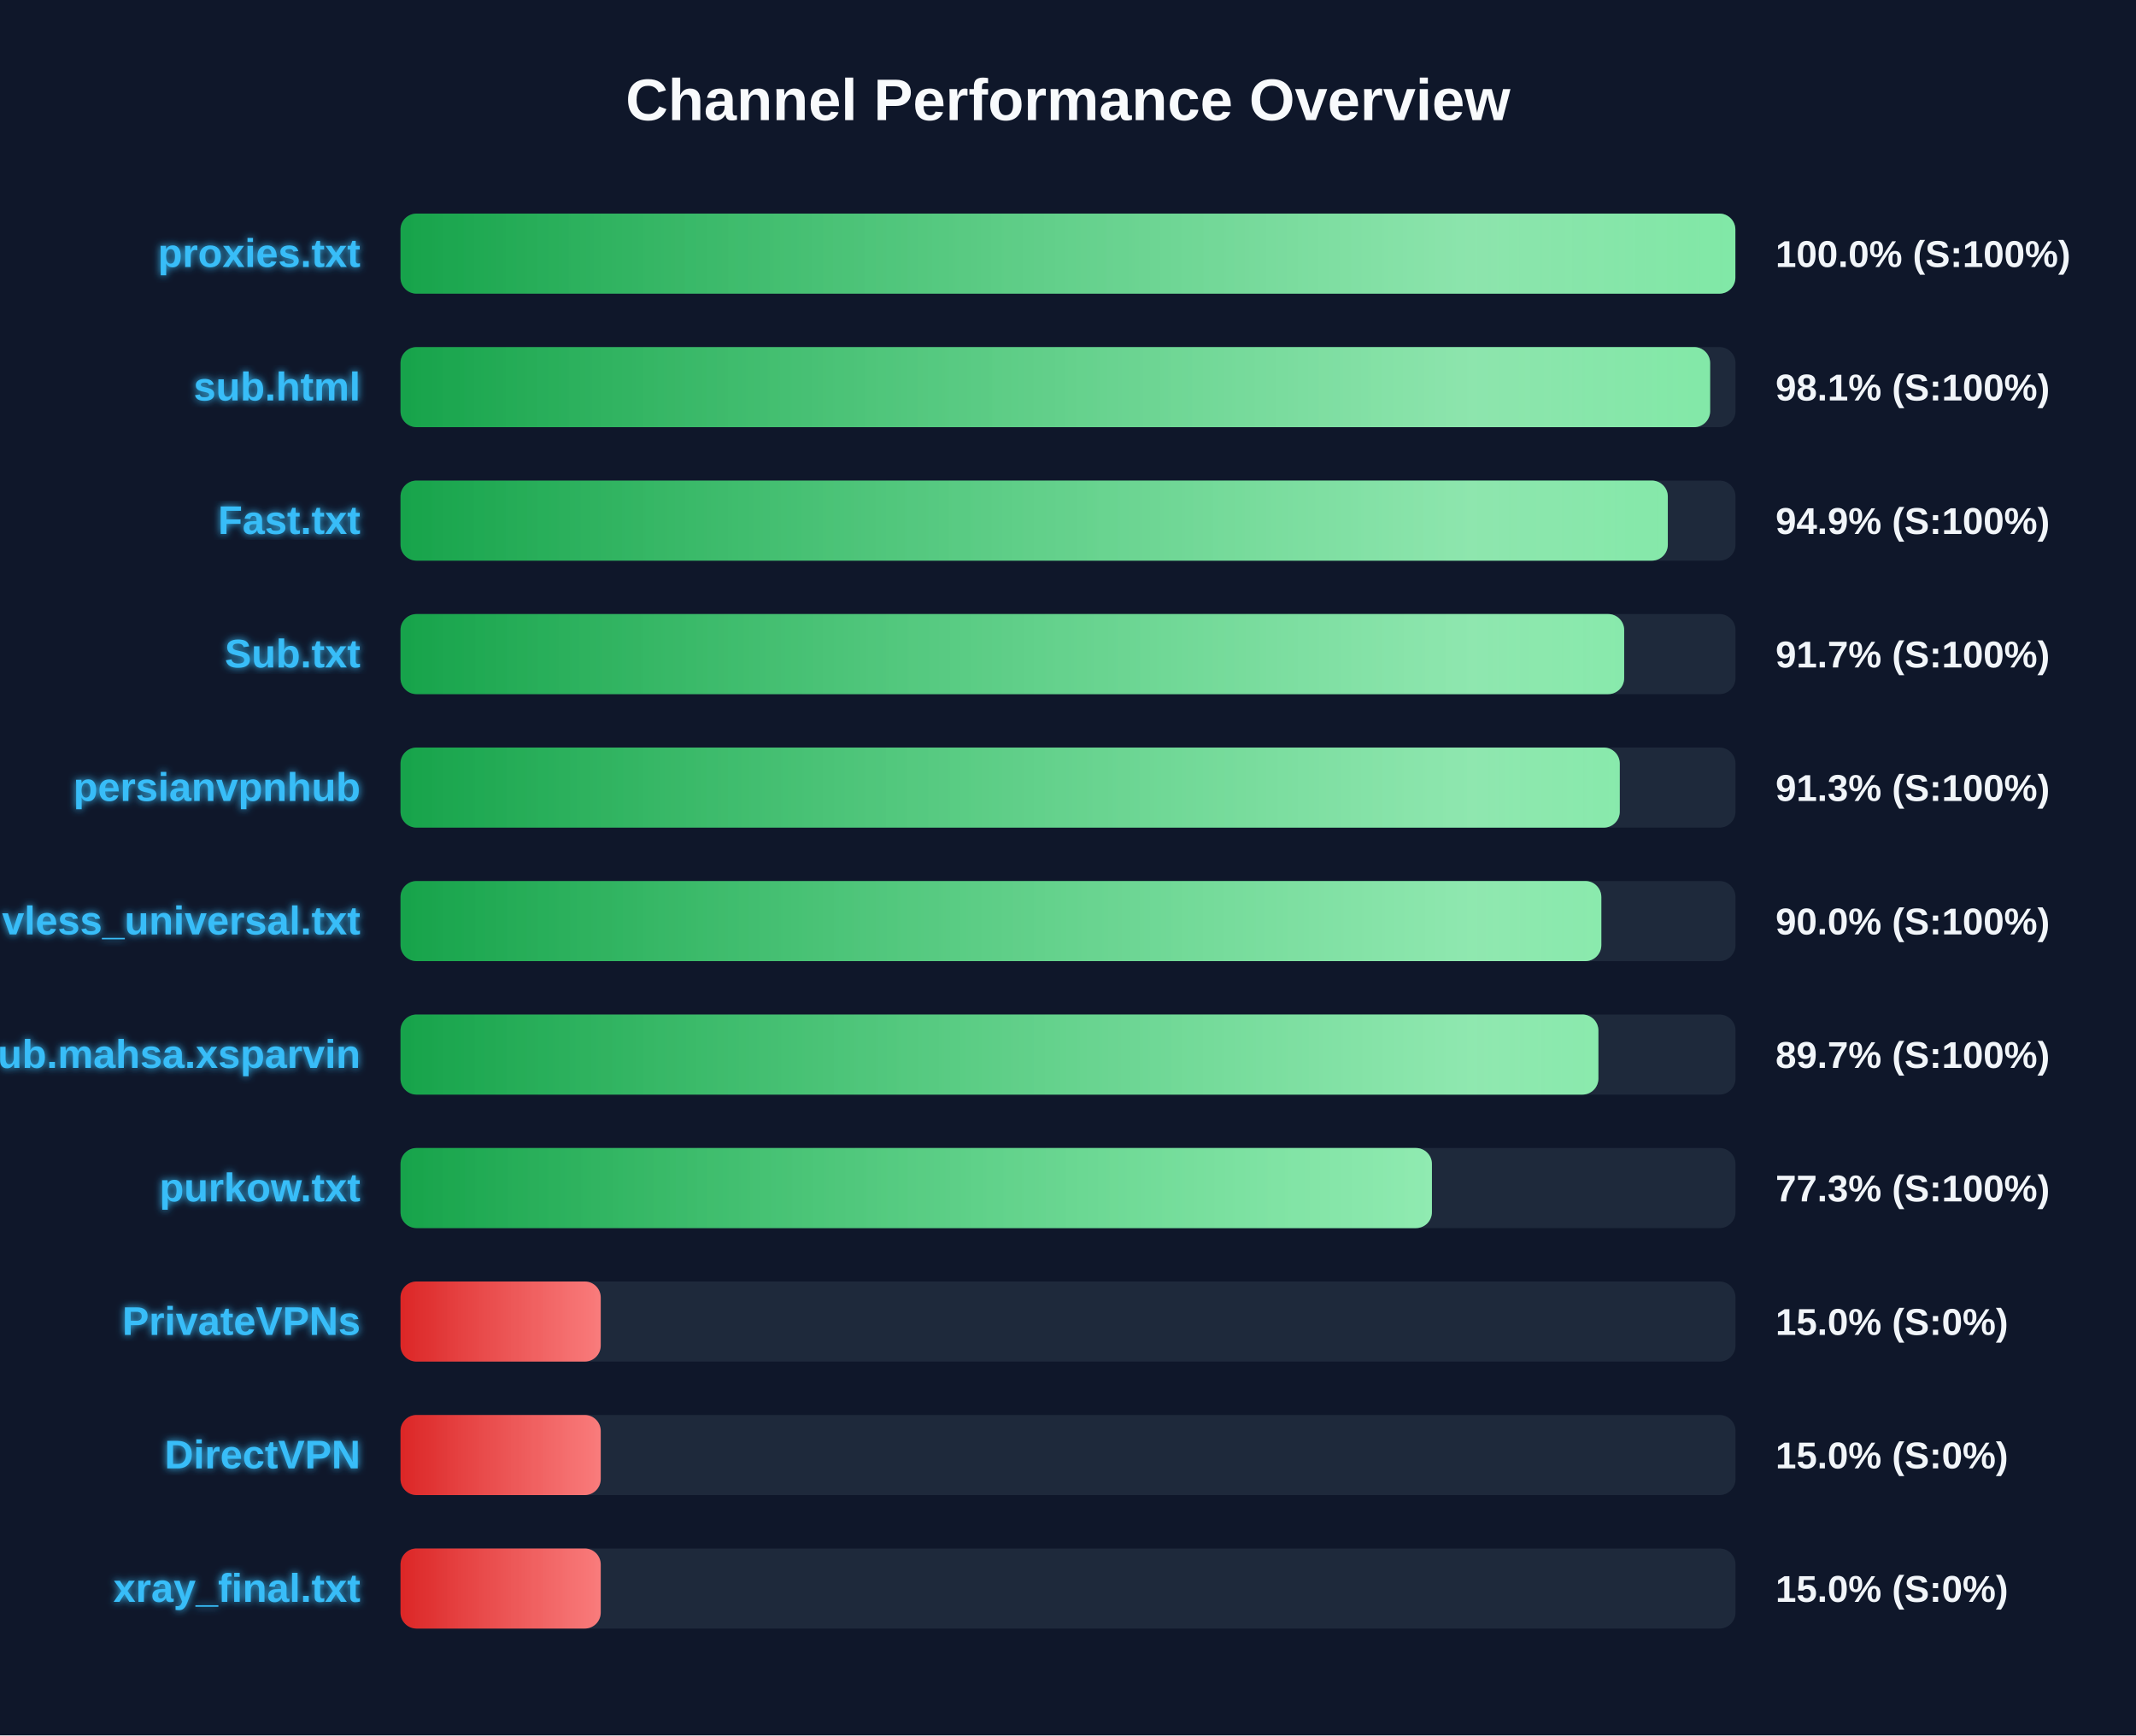
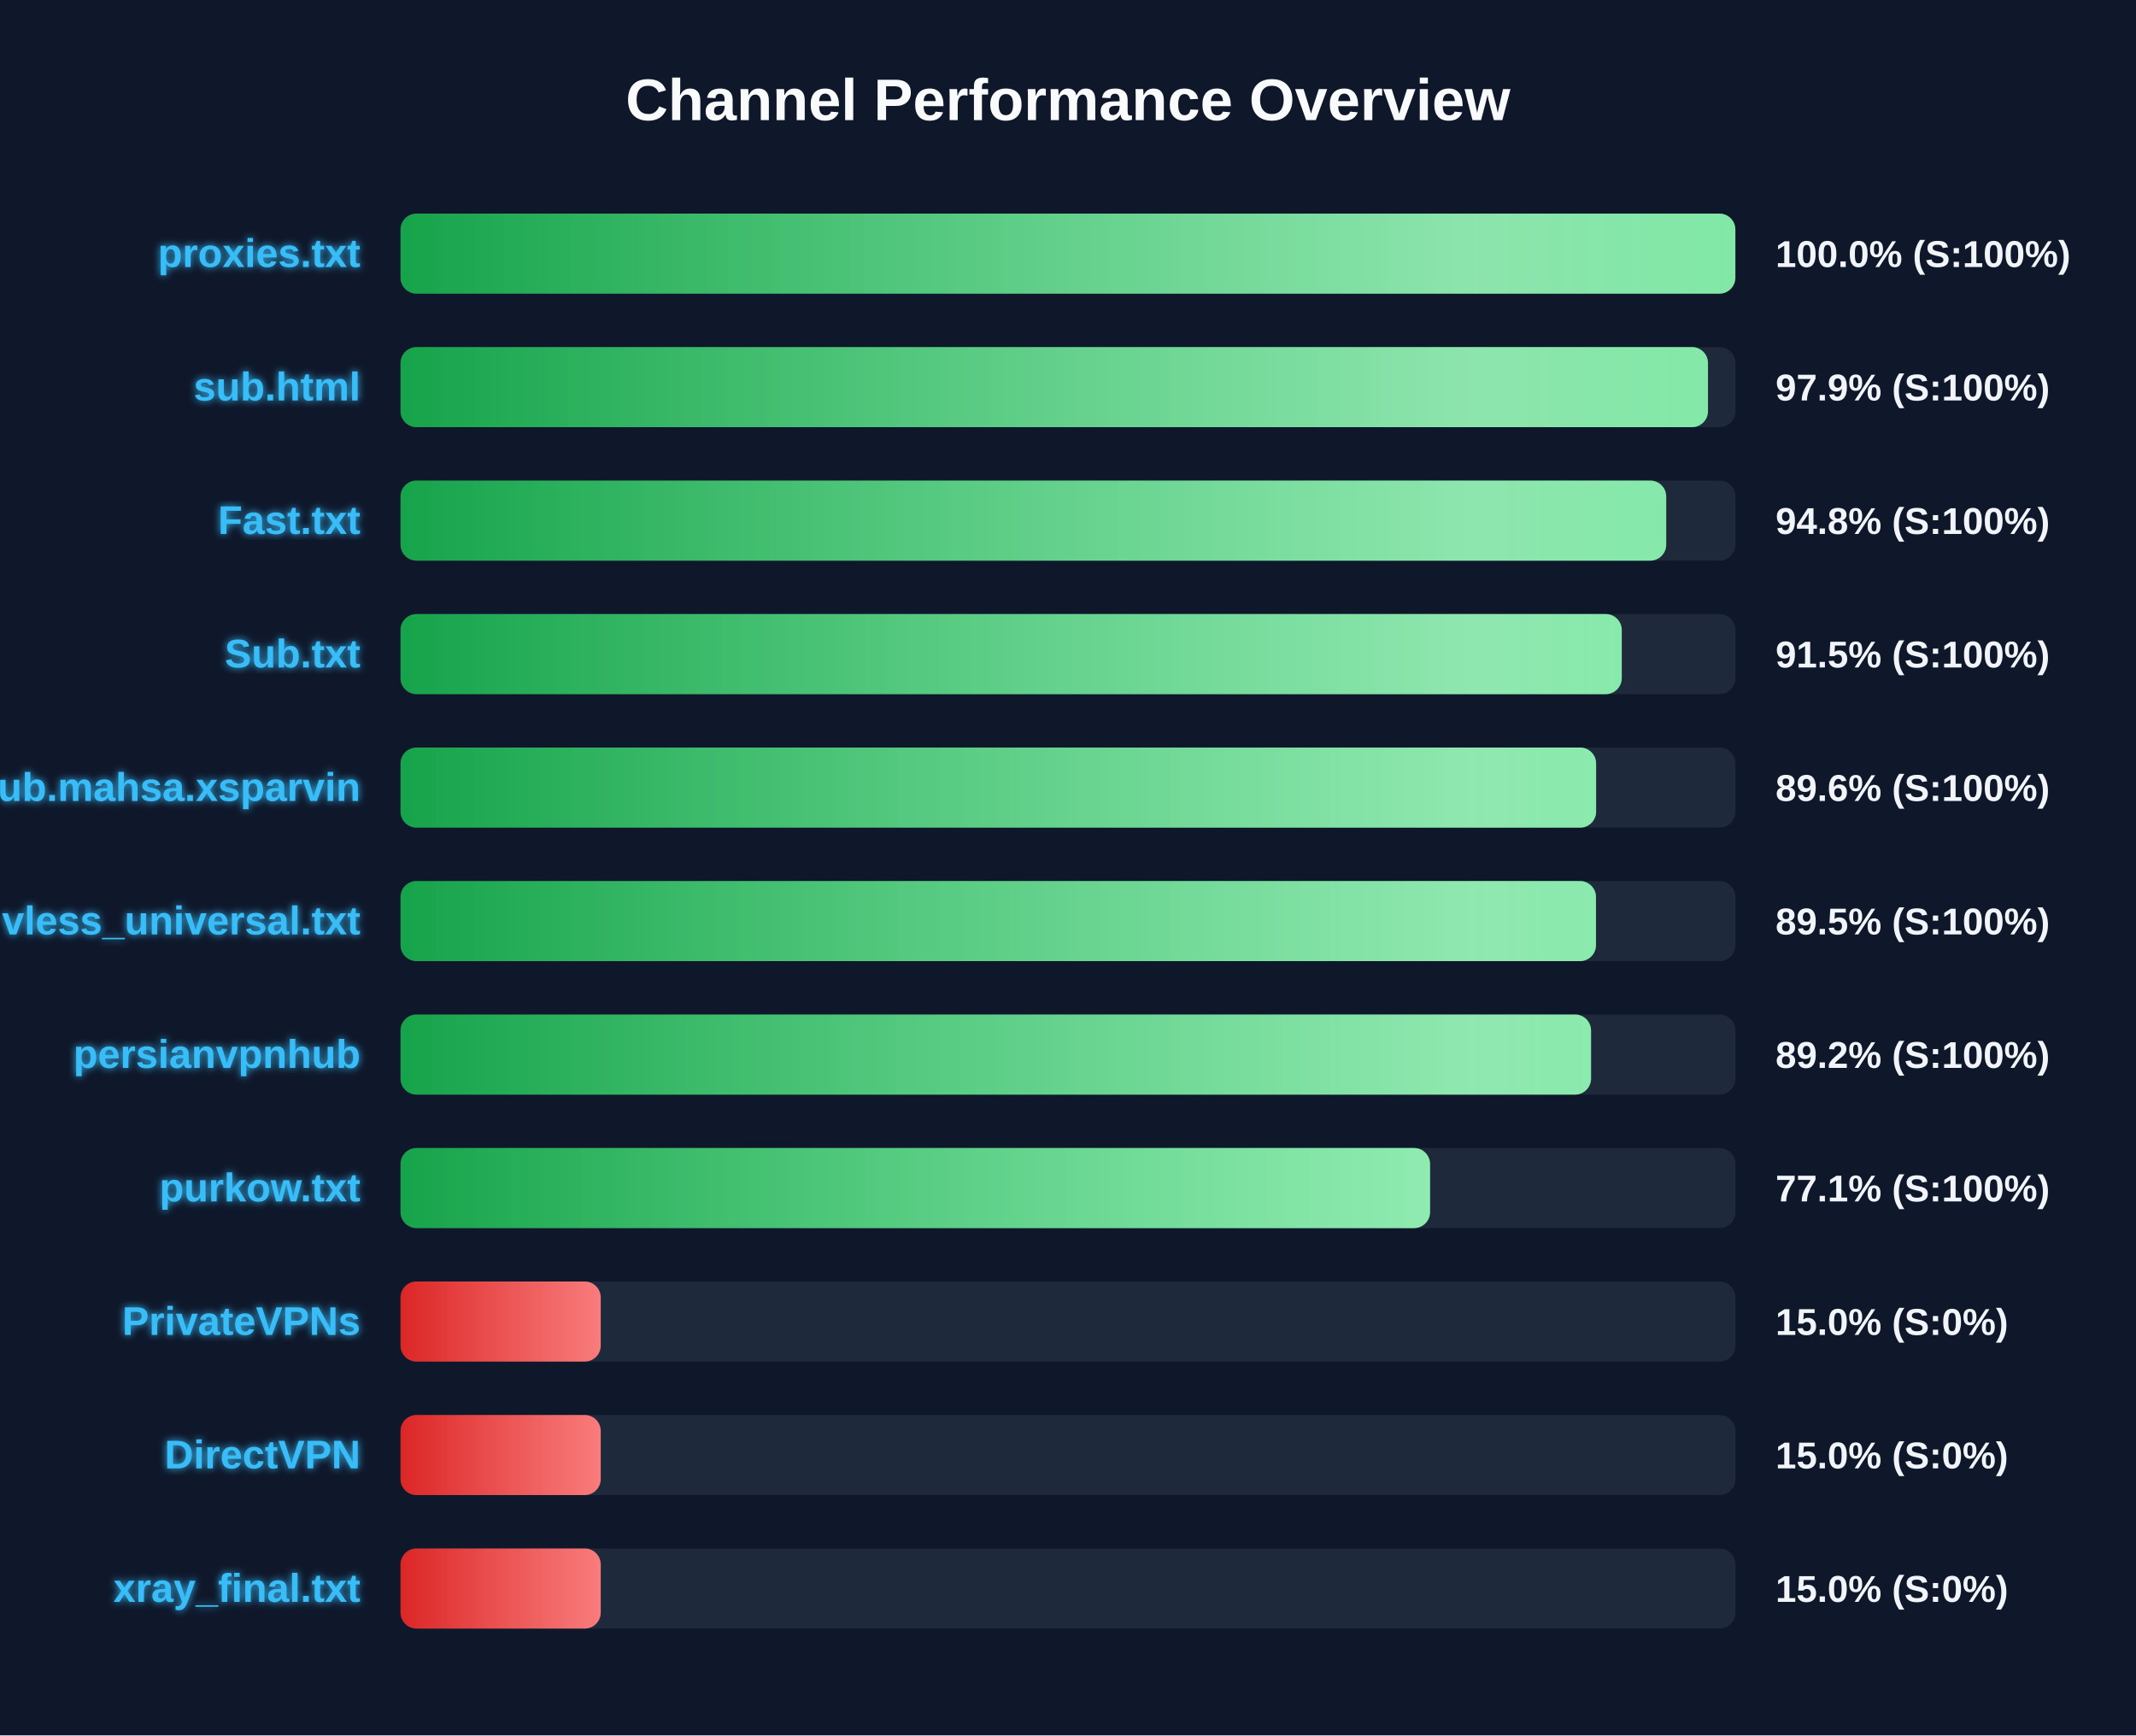
<svg xmlns="http://www.w3.org/2000/svg" width="800" height="650" version="1.1">
  <defs>
    <linearGradient id="grad-green" x1="0%" y1="0%" x2="100%" y2="0%">
      <stop offset="0%" stop-color="#16a34a" />
      <stop offset="100%" stop-color="#4ade80" />
    </linearGradient>
    <linearGradient id="grad-yellow" x1="0%" y1="0%" x2="100%" y2="0%">
      <stop offset="0%" stop-color="#ca8a04" />
      <stop offset="100%" stop-color="#fde047" />
    </linearGradient>
    <linearGradient id="grad-red" x1="0%" y1="0%" x2="100%" y2="0%">
      <stop offset="0%" stop-color="#dc2626" />
      <stop offset="100%" stop-color="#f87171" />
    </linearGradient>
    <linearGradient id="shimmer" x1="0%" y1="0%" x2="100%" y2="0%">
      <stop offset="0%" stop-color="rgba(255,255,255,0)" />
      <stop offset="50%" stop-color="rgba(255,255,255,0.4)" />
      <stop offset="100%" stop-color="rgba(255,255,255,0)" />
    </linearGradient>
    <filter id="glow" x="-20%" y="-20%" width="140%" height="140%">
      <feGaussianBlur stdDeviation="1.5" result="blur" />
      <feComposite in="SourceGraphic" in2="blur" operator="over" />
    </filter>
  </defs>
  <style>
        .bg-rect { fill: #0f172a; }
        .title { font: bold 22px 'Segoe UI', Arial, sans-serif; fill: #f8fafc; }
        .row { font: bold 15px 'Segoe UI', Arial, sans-serif; fill: #38bdf8; filter: url(#glow); }
        .score { font: bold 14px 'Segoe UI', Arial, sans-serif; fill: #f1f5f9; }
        @keyframes shimmer-anim {
            0% { transform: translateX(-100%); }
            100% { transform: translateX(200%); }
        }
        .shimmer-rect {
            animation: shimmer-anim 2.5s infinite linear;
        }
    </style>
  <rect width="100%" height="100%" class="bg-rect" />
  <text x="400" y="45" text-anchor="middle" class="title">Channel Performance Overview</text>
  <rect x="150" y="80" width="500" height="30" fill="#1e293b" rx="6" />
  <clipPath id="clip-0">
    <rect x="150" y="80" width="499.95" height="30" rx="6" />
  </clipPath>
  <rect x="150" y="80" width="499.95" height="30" fill="url(#grad-green)" rx="6" />
  <g clip-path="url(#clip-0)">
    <rect x="150" y="80" width="100%" height="30" fill="url(#shimmer)" class="shimmer-rect" />
  </g>
  <text x="135" y="100" text-anchor="end" class="row">proxies.txt</text>
  <text x="665" y="100" text-anchor="start" class="score">100.0% (S:100%)</text>
  <rect x="150" y="130" width="500" height="30" fill="#1e293b" rx="6" />
  <clipPath id="clip-1">
-     <rect x="150" y="130" width="490.5" height="30" rx="6" />
+     <rect x="150" y="130" width="489.7" height="30" rx="6" />
  </clipPath>
-   <rect x="150" y="130" width="490.5" height="30" fill="url(#grad-green)" rx="6" />
+   <rect x="150" y="130" width="489.7" height="30" fill="url(#grad-green)" rx="6" />
  <g clip-path="url(#clip-1)">
    <rect x="150" y="130" width="100%" height="30" fill="url(#shimmer)" class="shimmer-rect" />
  </g>
  <text x="135" y="150" text-anchor="end" class="row">sub.html</text>
-   <text x="665" y="150" text-anchor="start" class="score">98.1% (S:100%)</text>
+   <text x="665" y="150" text-anchor="start" class="score">97.9% (S:100%)</text>
  <rect x="150" y="180" width="500" height="30" fill="#1e293b" rx="6" />
  <clipPath id="clip-2">
-     <rect x="150" y="180" width="474.65" height="30" rx="6" />
+     <rect x="150" y="180" width="474.05" height="30" rx="6" />
  </clipPath>
-   <rect x="150" y="180" width="474.65" height="30" fill="url(#grad-green)" rx="6" />
+   <rect x="150" y="180" width="474.05" height="30" fill="url(#grad-green)" rx="6" />
  <g clip-path="url(#clip-2)">
    <rect x="150" y="180" width="100%" height="30" fill="url(#shimmer)" class="shimmer-rect" />
  </g>
  <text x="135" y="200" text-anchor="end" class="row">Fast.txt</text>
-   <text x="665" y="200" text-anchor="start" class="score">94.9% (S:100%)</text>
+   <text x="665" y="200" text-anchor="start" class="score">94.8% (S:100%)</text>
  <rect x="150" y="230" width="500" height="30" fill="#1e293b" rx="6" />
  <clipPath id="clip-3">
-     <rect x="150" y="230" width="458.3" height="30" rx="6" />
+     <rect x="150" y="230" width="457.4" height="30" rx="6" />
  </clipPath>
-   <rect x="150" y="230" width="458.3" height="30" fill="url(#grad-green)" rx="6" />
+   <rect x="150" y="230" width="457.4" height="30" fill="url(#grad-green)" rx="6" />
  <g clip-path="url(#clip-3)">
    <rect x="150" y="230" width="100%" height="30" fill="url(#shimmer)" class="shimmer-rect" />
  </g>
  <text x="135" y="250" text-anchor="end" class="row">Sub.txt</text>
-   <text x="665" y="250" text-anchor="start" class="score">91.7% (S:100%)</text>
+   <text x="665" y="250" text-anchor="start" class="score">91.5% (S:100%)</text>
  <rect x="150" y="280" width="500" height="30" fill="#1e293b" rx="6" />
  <clipPath id="clip-4">
-     <rect x="150" y="280" width="456.65" height="30" rx="6" />
+     <rect x="150" y="280" width="447.8" height="30" rx="6" />
  </clipPath>
-   <rect x="150" y="280" width="456.65" height="30" fill="url(#grad-green)" rx="6" />
+   <rect x="150" y="280" width="447.8" height="30" fill="url(#grad-green)" rx="6" />
  <g clip-path="url(#clip-4)">
    <rect x="150" y="280" width="100%" height="30" fill="url(#shimmer)" class="shimmer-rect" />
  </g>
-   <text x="135" y="300" text-anchor="end" class="row">persianvpnhub</text>
-   <text x="665" y="300" text-anchor="start" class="score">91.3% (S:100%)</text>
+   <text x="135" y="300" text-anchor="end" class="row">Sub.mahsa.xsparvin</text>
+   <text x="665" y="300" text-anchor="start" class="score">89.6% (S:100%)</text>
  <rect x="150" y="330" width="500" height="30" fill="#1e293b" rx="6" />
  <clipPath id="clip-5">
-     <rect x="150" y="330" width="449.75" height="30" rx="6" />
+     <rect x="150" y="330" width="447.75" height="30" rx="6" />
  </clipPath>
-   <rect x="150" y="330" width="449.75" height="30" fill="url(#grad-green)" rx="6" />
+   <rect x="150" y="330" width="447.75" height="30" fill="url(#grad-green)" rx="6" />
  <g clip-path="url(#clip-5)">
    <rect x="150" y="330" width="100%" height="30" fill="url(#shimmer)" class="shimmer-rect" />
  </g>
  <text x="135" y="350" text-anchor="end" class="row">vless_universal.txt</text>
-   <text x="665" y="350" text-anchor="start" class="score">90.0% (S:100%)</text>
+   <text x="665" y="350" text-anchor="start" class="score">89.5% (S:100%)</text>
  <rect x="150" y="380" width="500" height="30" fill="#1e293b" rx="6" />
  <clipPath id="clip-6">
-     <rect x="150" y="380" width="448.65" height="30" rx="6" />
+     <rect x="150" y="380" width="445.9" height="30" rx="6" />
  </clipPath>
-   <rect x="150" y="380" width="448.65" height="30" fill="url(#grad-green)" rx="6" />
+   <rect x="150" y="380" width="445.9" height="30" fill="url(#grad-green)" rx="6" />
  <g clip-path="url(#clip-6)">
    <rect x="150" y="380" width="100%" height="30" fill="url(#shimmer)" class="shimmer-rect" />
  </g>
-   <text x="135" y="400" text-anchor="end" class="row">Sub.mahsa.xsparvin</text>
-   <text x="665" y="400" text-anchor="start" class="score">89.7% (S:100%)</text>
+   <text x="135" y="400" text-anchor="end" class="row">persianvpnhub</text>
+   <text x="665" y="400" text-anchor="start" class="score">89.2% (S:100%)</text>
  <rect x="150" y="430" width="500" height="30" fill="#1e293b" rx="6" />
  <clipPath id="clip-7">
-     <rect x="150" y="430" width="386.3" height="30" rx="6" />
+     <rect x="150" y="430" width="385.6" height="30" rx="6" />
  </clipPath>
-   <rect x="150" y="430" width="386.3" height="30" fill="url(#grad-green)" rx="6" />
+   <rect x="150" y="430" width="385.6" height="30" fill="url(#grad-green)" rx="6" />
  <g clip-path="url(#clip-7)">
    <rect x="150" y="430" width="100%" height="30" fill="url(#shimmer)" class="shimmer-rect" />
  </g>
  <text x="135" y="450" text-anchor="end" class="row">purkow.txt</text>
-   <text x="665" y="450" text-anchor="start" class="score">77.3% (S:100%)</text>
+   <text x="665" y="450" text-anchor="start" class="score">77.1% (S:100%)</text>
  <rect x="150" y="480" width="500" height="30" fill="#1e293b" rx="6" />
  <clipPath id="clip-8">
    <rect x="150" y="480" width="75.0" height="30" rx="6" />
  </clipPath>
  <rect x="150" y="480" width="75.0" height="30" fill="url(#grad-red)" rx="6" />
  <g clip-path="url(#clip-8)">
    <rect x="150" y="480" width="100%" height="30" fill="url(#shimmer)" class="shimmer-rect" />
  </g>
  <text x="135" y="500" text-anchor="end" class="row">PrivateVPNs</text>
  <text x="665" y="500" text-anchor="start" class="score">15.0% (S:0%)</text>
  <rect x="150" y="530" width="500" height="30" fill="#1e293b" rx="6" />
  <clipPath id="clip-9">
    <rect x="150" y="530" width="75.0" height="30" rx="6" />
  </clipPath>
  <rect x="150" y="530" width="75.0" height="30" fill="url(#grad-red)" rx="6" />
  <g clip-path="url(#clip-9)">
    <rect x="150" y="530" width="100%" height="30" fill="url(#shimmer)" class="shimmer-rect" />
  </g>
  <text x="135" y="550" text-anchor="end" class="row">DirectVPN</text>
  <text x="665" y="550" text-anchor="start" class="score">15.0% (S:0%)</text>
  <rect x="150" y="580" width="500" height="30" fill="#1e293b" rx="6" />
  <clipPath id="clip-10">
    <rect x="150" y="580" width="75.0" height="30" rx="6" />
  </clipPath>
  <rect x="150" y="580" width="75.0" height="30" fill="url(#grad-red)" rx="6" />
  <g clip-path="url(#clip-10)">
    <rect x="150" y="580" width="100%" height="30" fill="url(#shimmer)" class="shimmer-rect" />
  </g>
  <text x="135" y="600" text-anchor="end" class="row">xray_final.txt</text>
  <text x="665" y="600" text-anchor="start" class="score">15.0% (S:0%)</text>
</svg>
